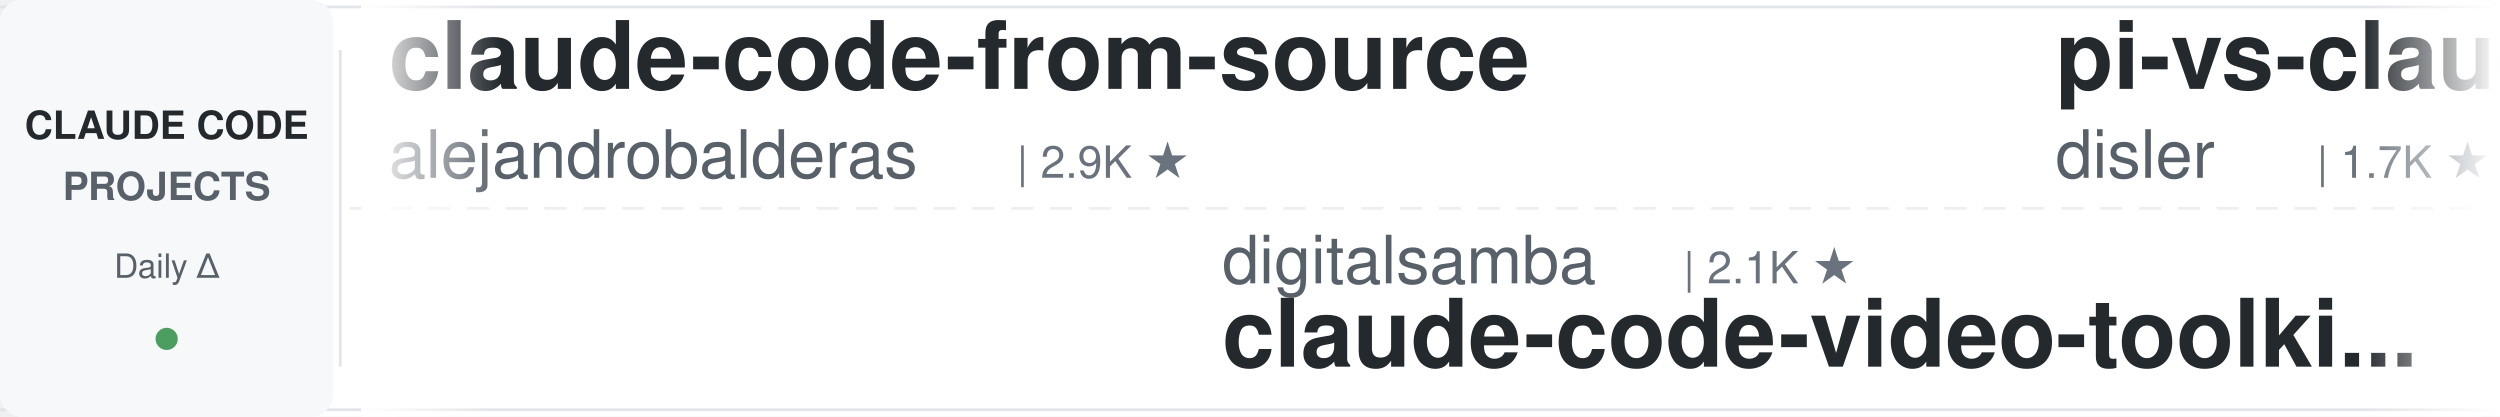
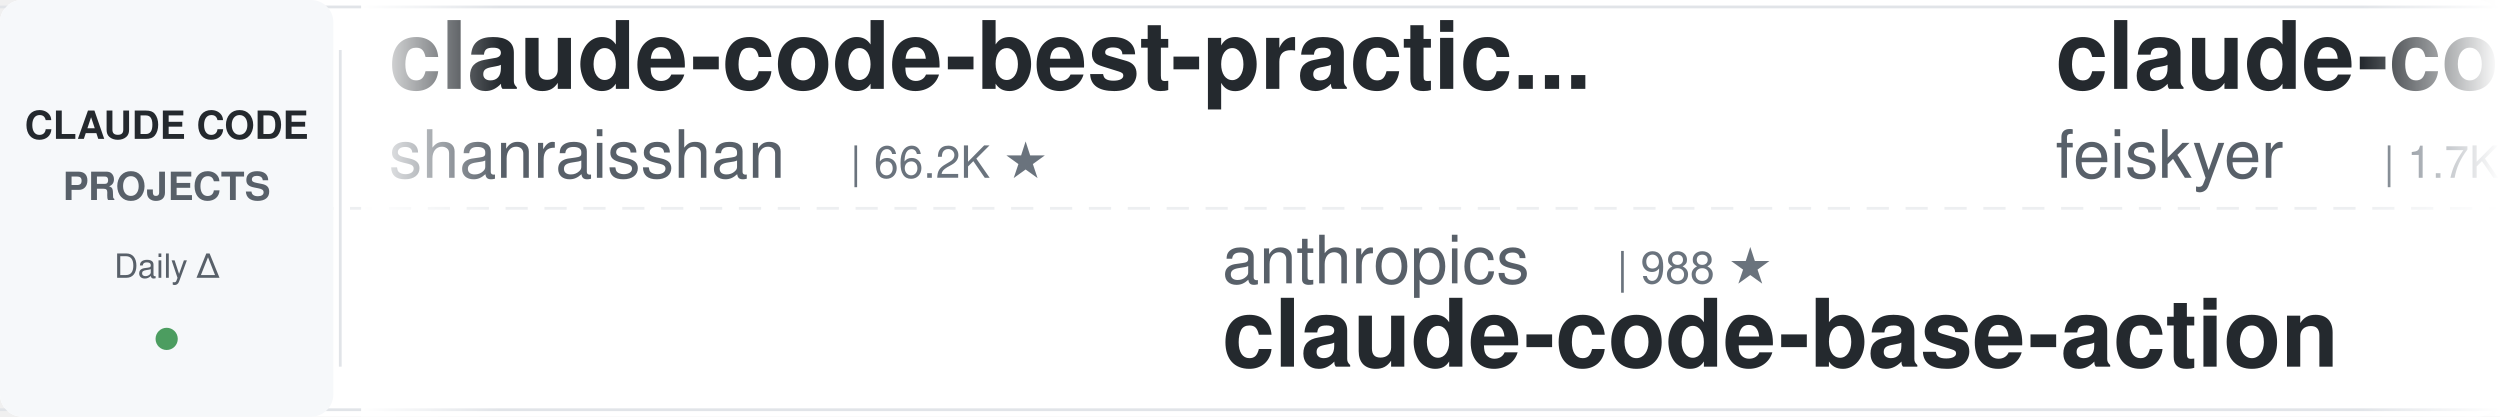
<svg xmlns="http://www.w3.org/2000/svg" width="900" height="150">
  <defs>
    <linearGradient id="leftFade" x1="0%" y1="0%" x2="100%" y2="0%">
      <stop offset="0%" style="stop-color:#ffffff;stop-opacity:1" />
      <stop offset="100%" style="stop-color:#ffffff;stop-opacity:0" />
    </linearGradient>
    <linearGradient id="rightFade" x1="0%" y1="0%" x2="100%" y2="0%">
      <stop offset="0%" style="stop-color:#ffffff;stop-opacity:0" />
      <stop offset="100%" style="stop-color:#ffffff;stop-opacity:1" />
    </linearGradient>
  </defs>
  <rect width="900" height="150" fill="#ffffff" rx="8" />
  <rect x="0" y="2" width="900" height="1" fill="#e1e4e8" />
  <rect x="0" y="147" width="900" height="1" fill="#e1e4e8" />
  <line x1="0" y1="75" x2="900" y2="75" stroke="#e1e4e8" stroke-width="1" stroke-dasharray="8 6" opacity="0.6" />
  <rect x="0" y="0" width="120" height="150" fill="#f6f8fa" rx="8" />
  <text x="60" y="50" font-family="-apple-system, BlinkMacSystemFont, 'Segoe UI', Helvetica, Arial, sans-serif" font-size="14" font-weight="600" fill="#24292e" text-anchor="middle">CLAUDE CODE</text>
  <text x="60" y="72" font-family="-apple-system, BlinkMacSystemFont, 'Segoe UI', Helvetica, Arial, sans-serif" font-size="14" font-weight="600" fill="#586069" text-anchor="middle">PROJECTS</text>
  <text x="60" y="100" font-family="-apple-system, BlinkMacSystemFont, 'Segoe UI', Helvetica, Arial, sans-serif" font-size="12" font-weight="500" fill="#586069" text-anchor="middle">Daily Δ</text>
  <circle cx="60" cy="122" r="4" fill="#22863a" opacity="0.8" />
  <rect x="122" y="18" width="1" height="114" fill="#e1e4e8" />
  <clipPath id="tickerClip">
    <rect x="130" y="0" width="770" height="150" />
  </clipPath>
  <g clip-path="url(#tickerClip)">
    <g id="tickerItems">
      <animateTransform attributeName="transform" attributeType="XML" type="translate" from="0 0" to="-3000 0" dur="54s" repeatCount="indefinite" />
      <g transform="translate(0, 0)">
+         <text x="140" y="32" font-family="-apple-system, BlinkMacSystemFont, 'Segoe UI', Helvetica, Arial, sans-serif" font-size="34" font-weight="600" fill="#24292e">claude-code-best-practic...</text>
+         <text x="140" y="64" font-family="-apple-system, BlinkMacSystemFont, 'Segoe UI', Helvetica, Arial, sans-serif" font-size="24" font-weight="400" fill="#586069">shanraisshan</text>
+         <text x="306" y="64" font-family="-apple-system, BlinkMacSystemFont, 'Segoe UI', Helvetica, Arial, sans-serif" font-size="16" font-weight="500" fill="#6a737d">| 66.2K ★</text>
+       </g>
+       <g transform="translate(300, 0)">
+         <text x="140" y="102" font-family="-apple-system, BlinkMacSystemFont, 'Segoe UI', Helvetica, Arial, sans-serif" font-size="24" font-weight="400" fill="#586069">anthropics</text>
+         <text x="282" y="102" font-family="-apple-system, BlinkMacSystemFont, 'Segoe UI', Helvetica, Arial, sans-serif" font-size="16" font-weight="500" fill="#6a737d">| 988 ★</text>
+         <text x="140" y="132" font-family="-apple-system, BlinkMacSystemFont, 'Segoe UI', Helvetica, Arial, sans-serif" font-size="34" font-weight="600" fill="#24292e">claude-code-base-action</text>
+       </g>
+       <g transform="translate(600, 0)">
+         <text x="140" y="32" font-family="-apple-system, BlinkMacSystemFont, 'Segoe UI', Helvetica, Arial, sans-serif" font-size="34" font-weight="600" fill="#24292e">claude-code-settings</text>
+         <text x="140" y="64" font-family="-apple-system, BlinkMacSystemFont, 'Segoe UI', Helvetica, Arial, sans-serif" font-size="24" font-weight="400" fill="#586069">feiskyer</text>
+         <text x="258" y="64" font-family="-apple-system, BlinkMacSystemFont, 'Segoe UI', Helvetica, Arial, sans-serif" font-size="16" font-weight="500" fill="#6a737d">| 1.7K ★</text>
+       </g>
+       <g transform="translate(900, 0)">
+         <text x="140" y="102" font-family="-apple-system, BlinkMacSystemFont, 'Segoe UI', Helvetica, Arial, sans-serif" font-size="24" font-weight="400" fill="#586069">multica-ai</text>
+         <text x="282" y="102" font-family="-apple-system, BlinkMacSystemFont, 'Segoe UI', Helvetica, Arial, sans-serif" font-size="16" font-weight="500" fill="#6a737d">| 214.7K ★</text>
+         <text x="140" y="132" font-family="-apple-system, BlinkMacSystemFont, 'Segoe UI', Helvetica, Arial, sans-serif" font-size="34" font-weight="600" fill="#24292e">andrej-karpathy-skills</text>
+       </g>
+       <g transform="translate(1200, 0)">
+         <text x="140" y="32" font-family="-apple-system, BlinkMacSystemFont, 'Segoe UI', Helvetica, Arial, sans-serif" font-size="34" font-weight="600" fill="#24292e">claude-code-security-rev...</text>
+         <text x="140" y="64" font-family="-apple-system, BlinkMacSystemFont, 'Segoe UI', Helvetica, Arial, sans-serif" font-size="24" font-weight="400" fill="#586069">anthropics</text>
+         <text x="282" y="64" font-family="-apple-system, BlinkMacSystemFont, 'Segoe UI', Helvetica, Arial, sans-serif" font-size="16" font-weight="500" fill="#6a737d">| 6.3K ★</text>
+       </g>
+       <g transform="translate(1500, 0)">
+         <text x="140" y="102" font-family="-apple-system, BlinkMacSystemFont, 'Segoe UI', Helvetica, Arial, sans-serif" font-size="24" font-weight="400" fill="#586069">fuergaosi233</text>
+         <text x="306" y="102" font-family="-apple-system, BlinkMacSystemFont, 'Segoe UI', Helvetica, Arial, sans-serif" font-size="16" font-weight="500" fill="#6a737d">| 2.8K ★</text>
+         <text x="140" y="132" font-family="-apple-system, BlinkMacSystemFont, 'Segoe UI', Helvetica, Arial, sans-serif" font-size="34" font-weight="600" fill="#24292e">claude-code-proxy</text>
+       </g>
+       <g transform="translate(1800, 0)">
+         <text x="140" y="32" font-family="-apple-system, BlinkMacSystemFont, 'Segoe UI', Helvetica, Arial, sans-serif" font-size="34" font-weight="600" fill="#24292e">claude-code-templates</text>
+         <text x="140" y="64" font-family="-apple-system, BlinkMacSystemFont, 'Segoe UI', Helvetica, Arial, sans-serif" font-size="24" font-weight="400" fill="#586069">davila7</text>
+         <text x="246" y="64" font-family="-apple-system, BlinkMacSystemFont, 'Segoe UI', Helvetica, Arial, sans-serif" font-size="16" font-weight="500" fill="#6a737d">| 31.1K ★</text>
+       </g>
+       <g transform="translate(2100, 0)">
+         <text x="140" y="102" font-family="-apple-system, BlinkMacSystemFont, 'Segoe UI', Helvetica, Arial, sans-serif" font-size="24" font-weight="400" fill="#586069">VoltAgent</text>
+         <text x="270" y="102" font-family="-apple-system, BlinkMacSystemFont, 'Segoe UI', Helvetica, Arial, sans-serif" font-size="16" font-weight="500" fill="#6a737d">| 25.3K ★</text>
+         <text x="140" y="132" font-family="-apple-system, BlinkMacSystemFont, 'Segoe UI', Helvetica, Arial, sans-serif" font-size="34" font-weight="600" fill="#24292e">awesome-claude-code-suba...</text>
+       </g>
+       <g transform="translate(2400, 0)">
        <text x="140" y="32" font-family="-apple-system, BlinkMacSystemFont, 'Segoe UI', Helvetica, Arial, sans-serif" font-size="34" font-weight="600" fill="#24292e">claude-code-from-source</text>
        <text x="140" y="64" font-family="-apple-system, BlinkMacSystemFont, 'Segoe UI', Helvetica, Arial, sans-serif" font-size="24" font-weight="400" fill="#586069">alejandrobalderas</text>
        <text x="366" y="64" font-family="-apple-system, BlinkMacSystemFont, 'Segoe UI', Helvetica, Arial, sans-serif" font-size="16" font-weight="500" fill="#6a737d">| 2.9K ★</text>
      </g>
-       <g transform="translate(300, 0)">
-         <text x="140" y="102" font-family="-apple-system, BlinkMacSystemFont, 'Segoe UI', Helvetica, Arial, sans-serif" font-size="24" font-weight="400" fill="#586069">digitalsamba</text>
-         <text x="306" y="102" font-family="-apple-system, BlinkMacSystemFont, 'Segoe UI', Helvetica, Arial, sans-serif" font-size="16" font-weight="500" fill="#6a737d">| 2.1K ★</text>
-         <text x="140" y="132" font-family="-apple-system, BlinkMacSystemFont, 'Segoe UI', Helvetica, Arial, sans-serif" font-size="34" font-weight="600" fill="#24292e">claude-code-video-toolki...</text>
-       </g>
-       <g transform="translate(600, 0)">
-         <text x="140" y="32" font-family="-apple-system, BlinkMacSystemFont, 'Segoe UI', Helvetica, Arial, sans-serif" font-size="34" font-weight="600" fill="#24292e">pi-vs-claude-code</text>
-         <text x="140" y="64" font-family="-apple-system, BlinkMacSystemFont, 'Segoe UI', Helvetica, Arial, sans-serif" font-size="24" font-weight="400" fill="#586069">disler</text>
-         <text x="234" y="64" font-family="-apple-system, BlinkMacSystemFont, 'Segoe UI', Helvetica, Arial, sans-serif" font-size="16" font-weight="500" fill="#6a737d">| 1.7K ★</text>
-       </g>
-       <g transform="translate(900, 0)">
-         <text x="140" y="102" font-family="-apple-system, BlinkMacSystemFont, 'Segoe UI', Helvetica, Arial, sans-serif" font-size="24" font-weight="400" fill="#586069">feiskyer</text>
-         <text x="258" y="102" font-family="-apple-system, BlinkMacSystemFont, 'Segoe UI', Helvetica, Arial, sans-serif" font-size="16" font-weight="500" fill="#6a737d">| 1.7K ★</text>
-         <text x="140" y="132" font-family="-apple-system, BlinkMacSystemFont, 'Segoe UI', Helvetica, Arial, sans-serif" font-size="34" font-weight="600" fill="#24292e">claude-code-settings</text>
-       </g>
-       <g transform="translate(1200, 0)">
-         <text x="140" y="32" font-family="-apple-system, BlinkMacSystemFont, 'Segoe UI', Helvetica, Arial, sans-serif" font-size="34" font-weight="600" fill="#24292e">claude_codex_bridge</text>
-         <text x="140" y="64" font-family="-apple-system, BlinkMacSystemFont, 'Segoe UI', Helvetica, Arial, sans-serif" font-size="24" font-weight="400" fill="#586069">SeemSeam</text>
-         <text x="258" y="64" font-family="-apple-system, BlinkMacSystemFont, 'Segoe UI', Helvetica, Arial, sans-serif" font-size="16" font-weight="500" fill="#6a737d">| 3.5K ★</text>
-       </g>
-       <g transform="translate(1500, 0)">
-         <text x="140" y="102" font-family="-apple-system, BlinkMacSystemFont, 'Segoe UI', Helvetica, Arial, sans-serif" font-size="24" font-weight="400" fill="#586069">liuup</text>
-         <text x="222" y="102" font-family="-apple-system, BlinkMacSystemFont, 'Segoe UI', Helvetica, Arial, sans-serif" font-size="16" font-weight="500" fill="#6a737d">| 3.9K ★</text>
-         <text x="140" y="132" font-family="-apple-system, BlinkMacSystemFont, 'Segoe UI', Helvetica, Arial, sans-serif" font-size="34" font-weight="600" fill="#24292e">claude-code-analysis</text>
-       </g>
-       <g transform="translate(1800, 0)">
-         <text x="140" y="32" font-family="-apple-system, BlinkMacSystemFont, 'Segoe UI', Helvetica, Arial, sans-serif" font-size="34" font-weight="600" fill="#24292e">claude-code-templates</text>
-         <text x="140" y="64" font-family="-apple-system, BlinkMacSystemFont, 'Segoe UI', Helvetica, Arial, sans-serif" font-size="24" font-weight="400" fill="#586069">davila7</text>
-         <text x="246" y="64" font-family="-apple-system, BlinkMacSystemFont, 'Segoe UI', Helvetica, Arial, sans-serif" font-size="16" font-weight="500" fill="#6a737d">| 31.0K ★</text>
-       </g>
-       <g transform="translate(2100, 0)">
-         <text x="140" y="102" font-family="-apple-system, BlinkMacSystemFont, 'Segoe UI', Helvetica, Arial, sans-serif" font-size="24" font-weight="400" fill="#586069">Yuyz0112</text>
-         <text x="258" y="102" font-family="-apple-system, BlinkMacSystemFont, 'Segoe UI', Helvetica, Arial, sans-serif" font-size="16" font-weight="500" fill="#6a737d">| 2.4K ★</text>
-         <text x="140" y="132" font-family="-apple-system, BlinkMacSystemFont, 'Segoe UI', Helvetica, Arial, sans-serif" font-size="34" font-weight="600" fill="#24292e">claude-code-reverse</text>
-       </g>
-       <g transform="translate(2400, 0)">
-         <text x="140" y="32" font-family="-apple-system, BlinkMacSystemFont, 'Segoe UI', Helvetica, Arial, sans-serif" font-size="34" font-weight="600" fill="#24292e">claude-code-rust</text>
-         <text x="140" y="64" font-family="-apple-system, BlinkMacSystemFont, 'Segoe UI', Helvetica, Arial, sans-serif" font-size="24" font-weight="400" fill="#586069">lorryjovens-hub</text>
-         <text x="342" y="64" font-family="-apple-system, BlinkMacSystemFont, 'Segoe UI', Helvetica, Arial, sans-serif" font-size="16" font-weight="500" fill="#6a737d">| 1.7K ★</text>
-       </g>
      <g transform="translate(2700, 0)">
-         <text x="140" y="102" font-family="-apple-system, BlinkMacSystemFont, 'Segoe UI', Helvetica, Arial, sans-serif" font-size="24" font-weight="400" fill="#586069">pedrohcgs</text>
-         <text x="270" y="102" font-family="-apple-system, BlinkMacSystemFont, 'Segoe UI', Helvetica, Arial, sans-serif" font-size="16" font-weight="500" fill="#6a737d">| 1.6K ★</text>
-         <text x="140" y="132" font-family="-apple-system, BlinkMacSystemFont, 'Segoe UI', Helvetica, Arial, sans-serif" font-size="34" font-weight="600" fill="#24292e">claude-code-my-workflow</text>
+         <text x="140" y="102" font-family="-apple-system, BlinkMacSystemFont, 'Segoe UI', Helvetica, Arial, sans-serif" font-size="24" font-weight="400" fill="#586069">Pimzino</text>
+         <text x="246" y="102" font-family="-apple-system, BlinkMacSystemFont, 'Segoe UI', Helvetica, Arial, sans-serif" font-size="16" font-weight="500" fill="#6a737d">| 3.9K ★</text>
+         <text x="140" y="132" font-family="-apple-system, BlinkMacSystemFont, 'Segoe UI', Helvetica, Arial, sans-serif" font-size="34" font-weight="600" fill="#24292e">claude-code-spec-workflo...</text>
      </g>
      <g transform="translate(3000, 0)">
-         <text x="140" y="32" font-family="-apple-system, BlinkMacSystemFont, 'Segoe UI', Helvetica, Arial, sans-serif" font-size="34" font-weight="600" fill="#24292e">claude-code-from-source</text>
-         <text x="140" y="64" font-family="-apple-system, BlinkMacSystemFont, 'Segoe UI', Helvetica, Arial, sans-serif" font-size="24" font-weight="400" fill="#586069">alejandrobalderas</text>
-         <text x="366" y="64" font-family="-apple-system, BlinkMacSystemFont, 'Segoe UI', Helvetica, Arial, sans-serif" font-size="16" font-weight="500" fill="#6a737d">| 2.9K ★</text>
+         <text x="140" y="32" font-family="-apple-system, BlinkMacSystemFont, 'Segoe UI', Helvetica, Arial, sans-serif" font-size="34" font-weight="600" fill="#24292e">claude-code-best-practic...</text>
+         <text x="140" y="64" font-family="-apple-system, BlinkMacSystemFont, 'Segoe UI', Helvetica, Arial, sans-serif" font-size="24" font-weight="400" fill="#586069">shanraisshan</text>
+         <text x="306" y="64" font-family="-apple-system, BlinkMacSystemFont, 'Segoe UI', Helvetica, Arial, sans-serif" font-size="16" font-weight="500" fill="#6a737d">| 66.2K ★</text>
      </g>
      <g transform="translate(3300, 0)">
-         <text x="140" y="102" font-family="-apple-system, BlinkMacSystemFont, 'Segoe UI', Helvetica, Arial, sans-serif" font-size="24" font-weight="400" fill="#586069">digitalsamba</text>
-         <text x="306" y="102" font-family="-apple-system, BlinkMacSystemFont, 'Segoe UI', Helvetica, Arial, sans-serif" font-size="16" font-weight="500" fill="#6a737d">| 2.1K ★</text>
-         <text x="140" y="132" font-family="-apple-system, BlinkMacSystemFont, 'Segoe UI', Helvetica, Arial, sans-serif" font-size="34" font-weight="600" fill="#24292e">claude-code-video-toolki...</text>
+         <text x="140" y="102" font-family="-apple-system, BlinkMacSystemFont, 'Segoe UI', Helvetica, Arial, sans-serif" font-size="24" font-weight="400" fill="#586069">anthropics</text>
+         <text x="282" y="102" font-family="-apple-system, BlinkMacSystemFont, 'Segoe UI', Helvetica, Arial, sans-serif" font-size="16" font-weight="500" fill="#6a737d">| 988 ★</text>
+         <text x="140" y="132" font-family="-apple-system, BlinkMacSystemFont, 'Segoe UI', Helvetica, Arial, sans-serif" font-size="34" font-weight="600" fill="#24292e">claude-code-base-action</text>
      </g>
      <g transform="translate(3600, 0)">
-         <text x="140" y="32" font-family="-apple-system, BlinkMacSystemFont, 'Segoe UI', Helvetica, Arial, sans-serif" font-size="34" font-weight="600" fill="#24292e">pi-vs-claude-code</text>
-         <text x="140" y="64" font-family="-apple-system, BlinkMacSystemFont, 'Segoe UI', Helvetica, Arial, sans-serif" font-size="24" font-weight="400" fill="#586069">disler</text>
-         <text x="234" y="64" font-family="-apple-system, BlinkMacSystemFont, 'Segoe UI', Helvetica, Arial, sans-serif" font-size="16" font-weight="500" fill="#6a737d">| 1.7K ★</text>
+         <text x="140" y="32" font-family="-apple-system, BlinkMacSystemFont, 'Segoe UI', Helvetica, Arial, sans-serif" font-size="34" font-weight="600" fill="#24292e">claude-code-settings</text>
+         <text x="140" y="64" font-family="-apple-system, BlinkMacSystemFont, 'Segoe UI', Helvetica, Arial, sans-serif" font-size="24" font-weight="400" fill="#586069">feiskyer</text>
+         <text x="258" y="64" font-family="-apple-system, BlinkMacSystemFont, 'Segoe UI', Helvetica, Arial, sans-serif" font-size="16" font-weight="500" fill="#6a737d">| 1.7K ★</text>
      </g>
      <g transform="translate(3900, 0)">
-         <text x="140" y="102" font-family="-apple-system, BlinkMacSystemFont, 'Segoe UI', Helvetica, Arial, sans-serif" font-size="24" font-weight="400" fill="#586069">feiskyer</text>
-         <text x="258" y="102" font-family="-apple-system, BlinkMacSystemFont, 'Segoe UI', Helvetica, Arial, sans-serif" font-size="16" font-weight="500" fill="#6a737d">| 1.7K ★</text>
-         <text x="140" y="132" font-family="-apple-system, BlinkMacSystemFont, 'Segoe UI', Helvetica, Arial, sans-serif" font-size="34" font-weight="600" fill="#24292e">claude-code-settings</text>
+         <text x="140" y="102" font-family="-apple-system, BlinkMacSystemFont, 'Segoe UI', Helvetica, Arial, sans-serif" font-size="24" font-weight="400" fill="#586069">multica-ai</text>
+         <text x="282" y="102" font-family="-apple-system, BlinkMacSystemFont, 'Segoe UI', Helvetica, Arial, sans-serif" font-size="16" font-weight="500" fill="#6a737d">| 214.7K ★</text>
+         <text x="140" y="132" font-family="-apple-system, BlinkMacSystemFont, 'Segoe UI', Helvetica, Arial, sans-serif" font-size="34" font-weight="600" fill="#24292e">andrej-karpathy-skills</text>
      </g>
    </g>
  </g>
  <rect x="130" y="0" width="50" height="150" fill="url(#leftFade)" />
  <rect x="850" y="0" width="50" height="150" fill="url(#rightFade)" />
</svg>
